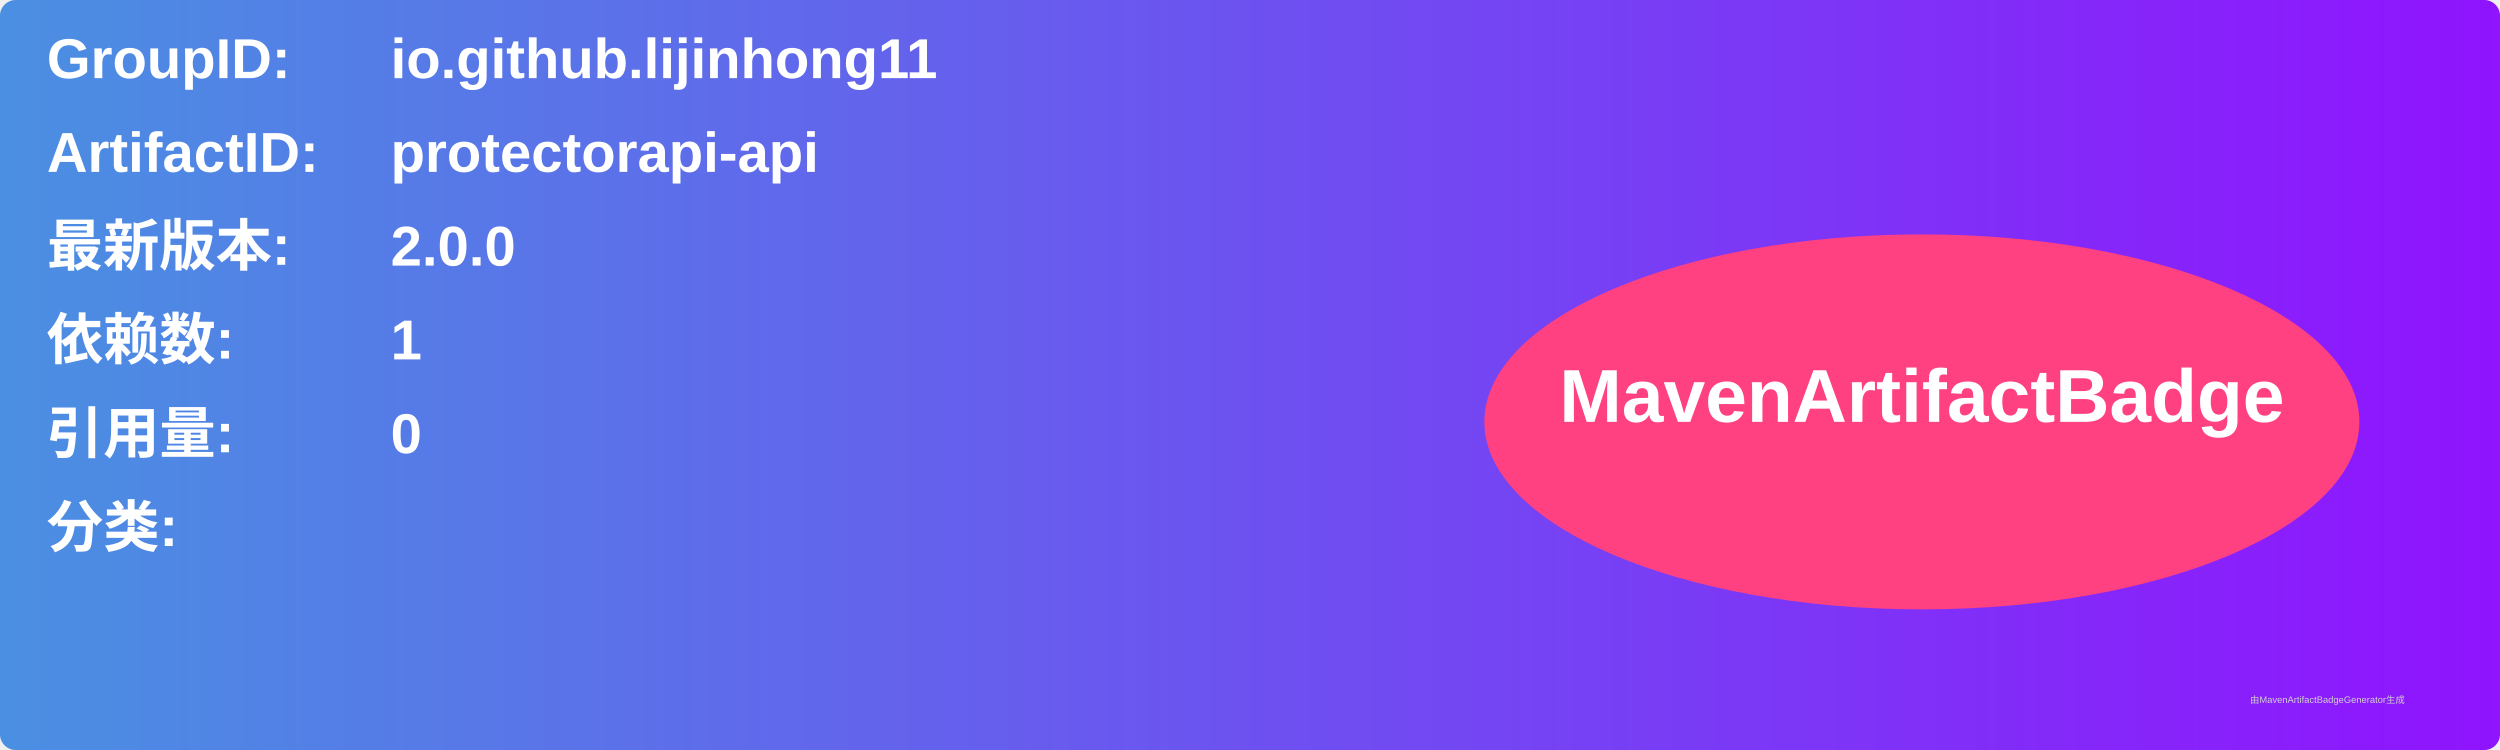
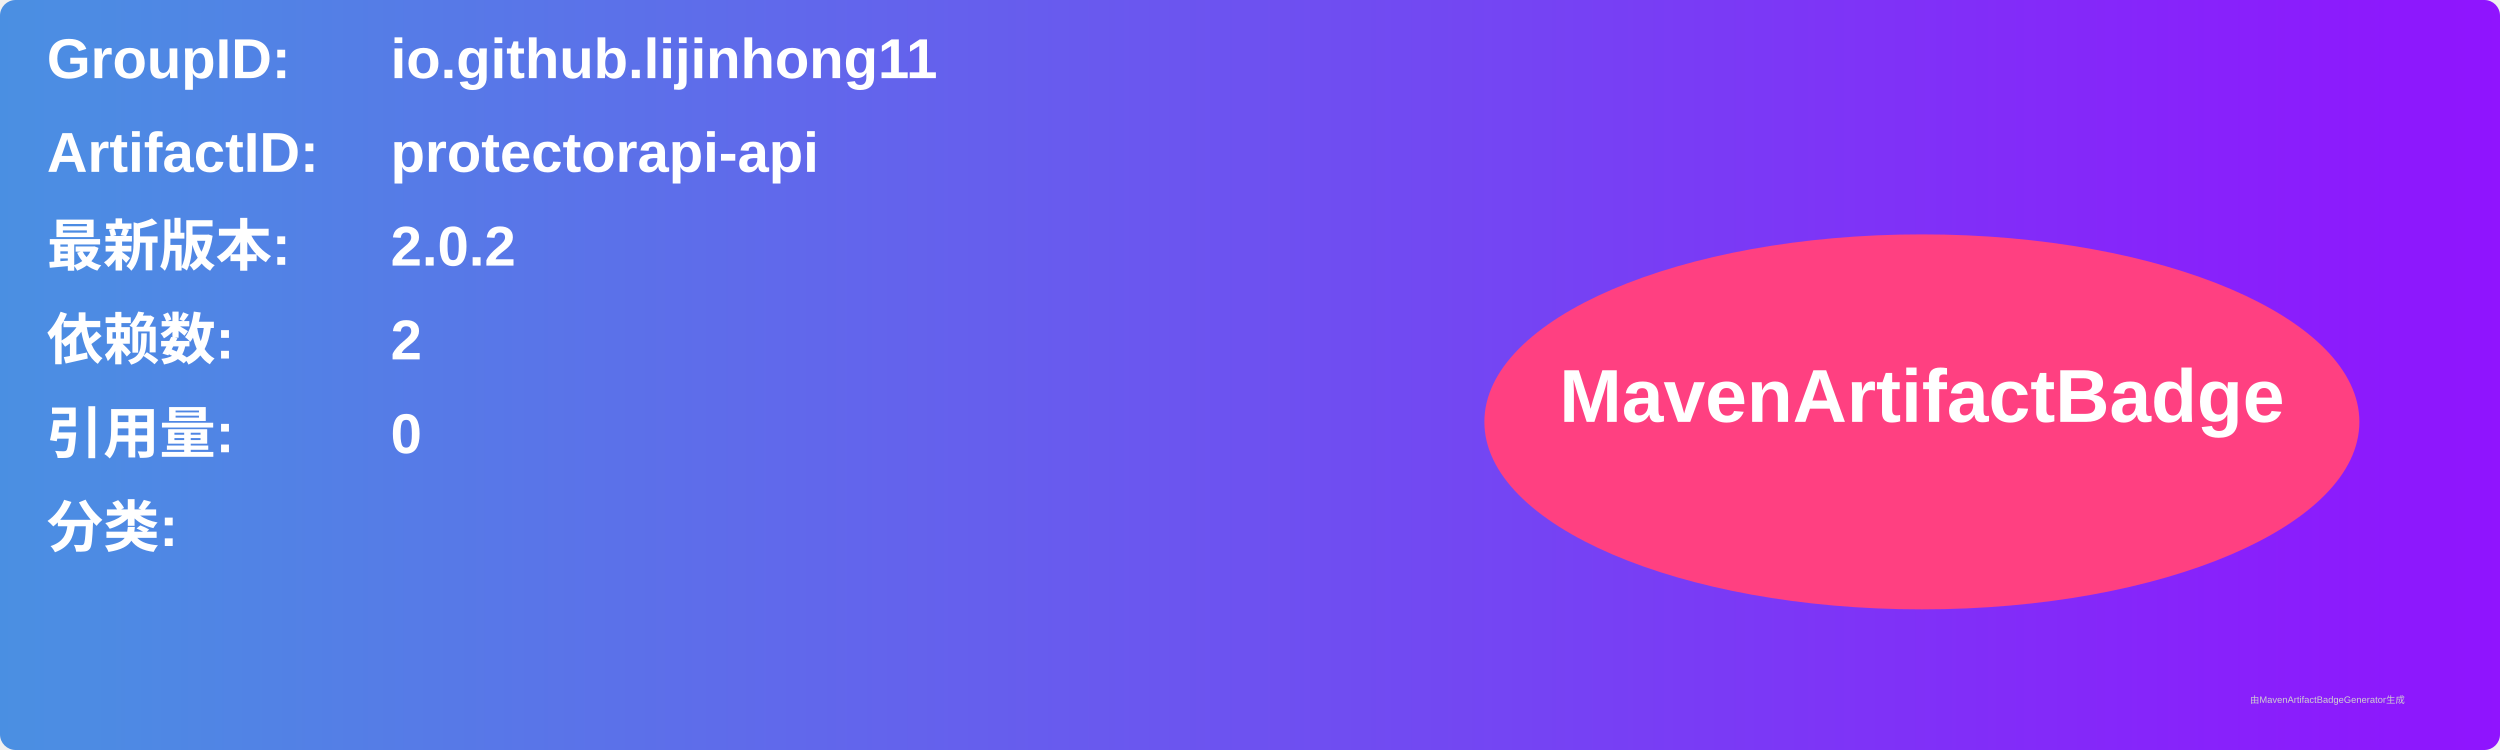
<svg xmlns="http://www.w3.org/2000/svg" width="800" height="240" viewBox="0 0 800 240">
  <linearGradient id="grad" x1="0%" y1="0%" x2="100%" y2="0%">
    <stop offset="0%" stop-color="#4a90e2" />
    <stop offset="100%" stop-color="#9013fe" />
  </linearGradient>
  <rect width="100%" height="100%" rx="5" ry="5" fill="url(#grad)" />
  <g transform="translate(15, 15)">
    <text x="0" y="10" font-family="Arial" font-size="18" fill="white" font-weight="bold" width="260">GroupID:</text>
    <text x="110" y="10" font-family="Arial" font-size="18" fill="white" font-weight="bold" width="460">io.github.lijinhong11</text>
    <text x="0" y="40" font-family="Arial" font-size="18" fill="white" font-weight="bold" width="260">ArtifactID:</text>
    <text x="110" y="40" font-family="Arial" font-size="18" fill="white" font-weight="bold" width="460">protectorapi-api</text>
    <text x="0" y="70" font-family="Arial" font-size="18" fill="white" font-weight="bold">最新版本:</text>
    <text x="110" y="70" font-family="Arial" font-size="18" fill="white" font-weight="bold">
-       <tspan font-weight="bold">2.0.0</tspan>
+       <tspan font-weight="bold">2.0.2</tspan>
    </text>
    <text x="0" y="100" font-family="Arial" font-size="18" fill="white" font-weight="bold">依赖数: </text>
    <text x="110" y="100" font-family="Arial" font-size="18" fill="white">
-       <tspan font-weight="bold">1</tspan>
+       <tspan font-weight="bold">2</tspan>
    </text>
    <text x="0" y="130" font-family="Arial" font-size="18" fill="white" font-weight="bold">引用量: </text>
    <text x="110" y="130" font-family="Arial" font-size="18" fill="white">
      <tspan font-weight="bold">0</tspan>
    </text>
    <text x="0" y="160" font-family="Arial" font-size="18" fill="white" font-weight="bold">分类:</text>
    <text x="10" y="190" font-family="Arial" font-size="10" fill="white">
      <tspan font-weight="bold" />
    </text>
    <ellipse cx="600" cy="120" rx="140" ry="60" fill="#ff4081" />
    <text x="600" y="120" text-anchor="middle" font-family="Arial" font-size="24" fill="white" font-weight="bold">MavenArtifactBadge</text>
  </g>
  <text x="720" y="225" font-family="Arial" font-size="3" fill="#d0d0d0">由MavenArtifactBadgeGenerator生成</text>
</svg>
